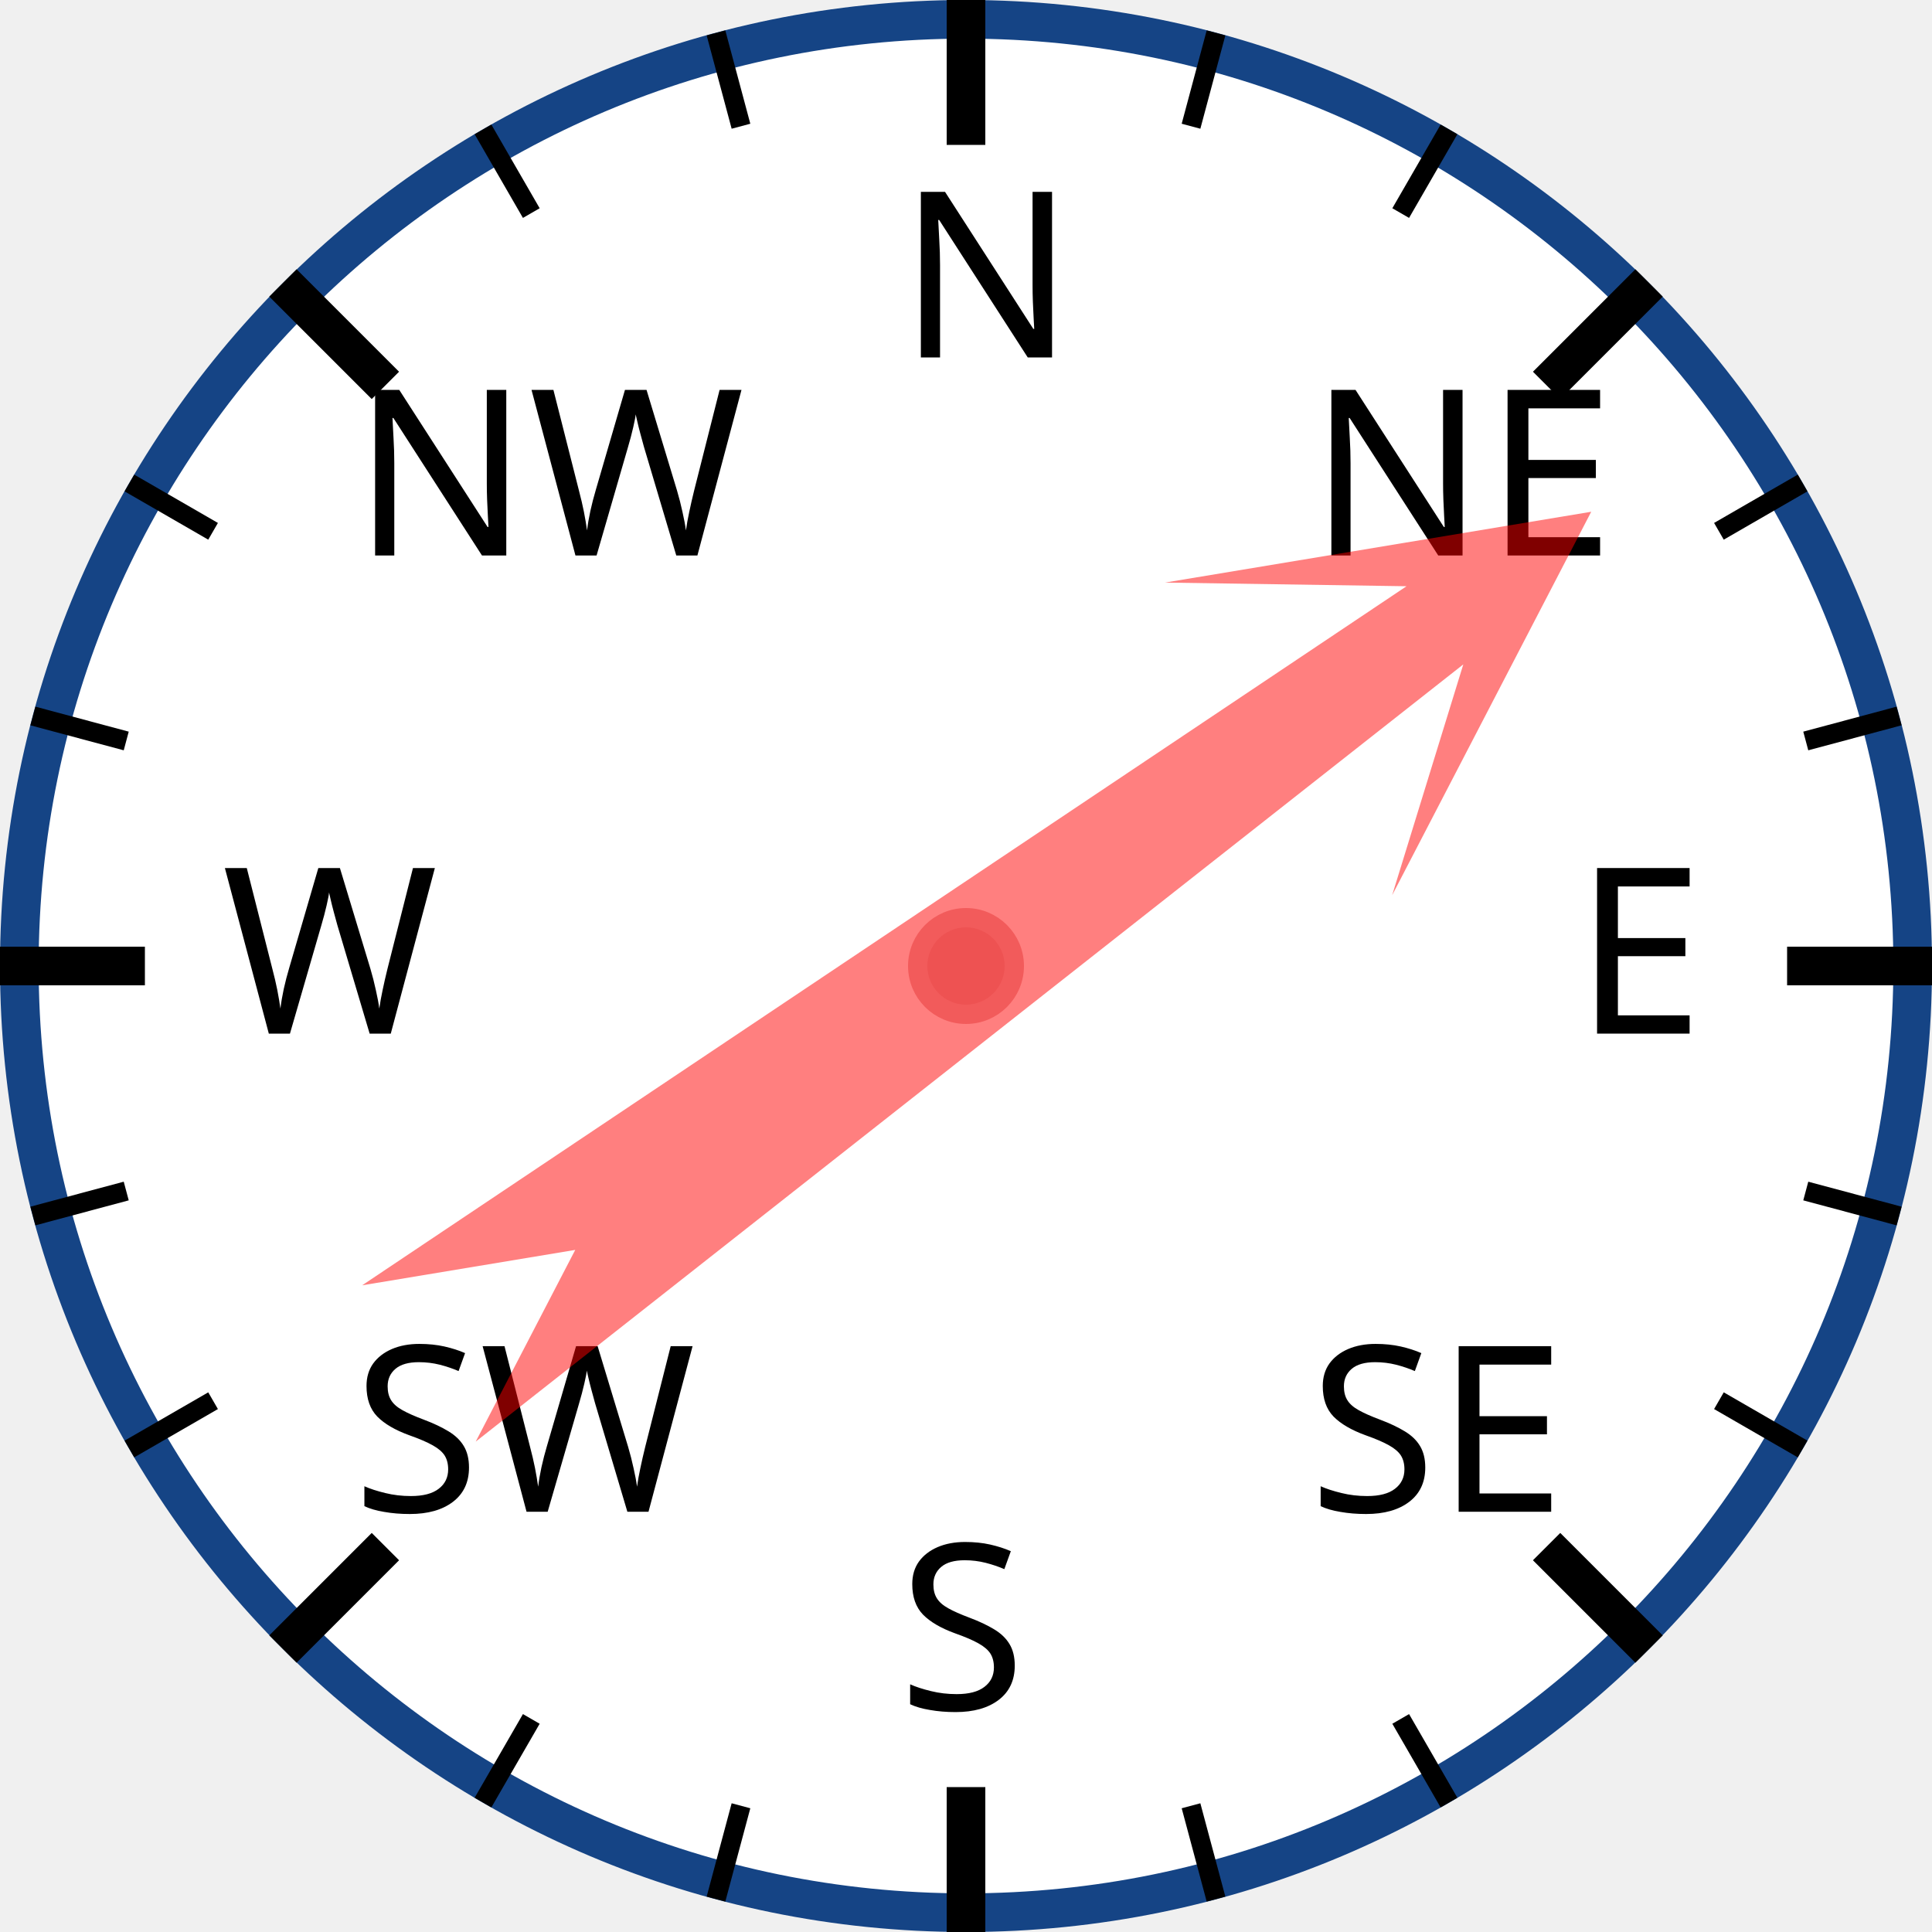
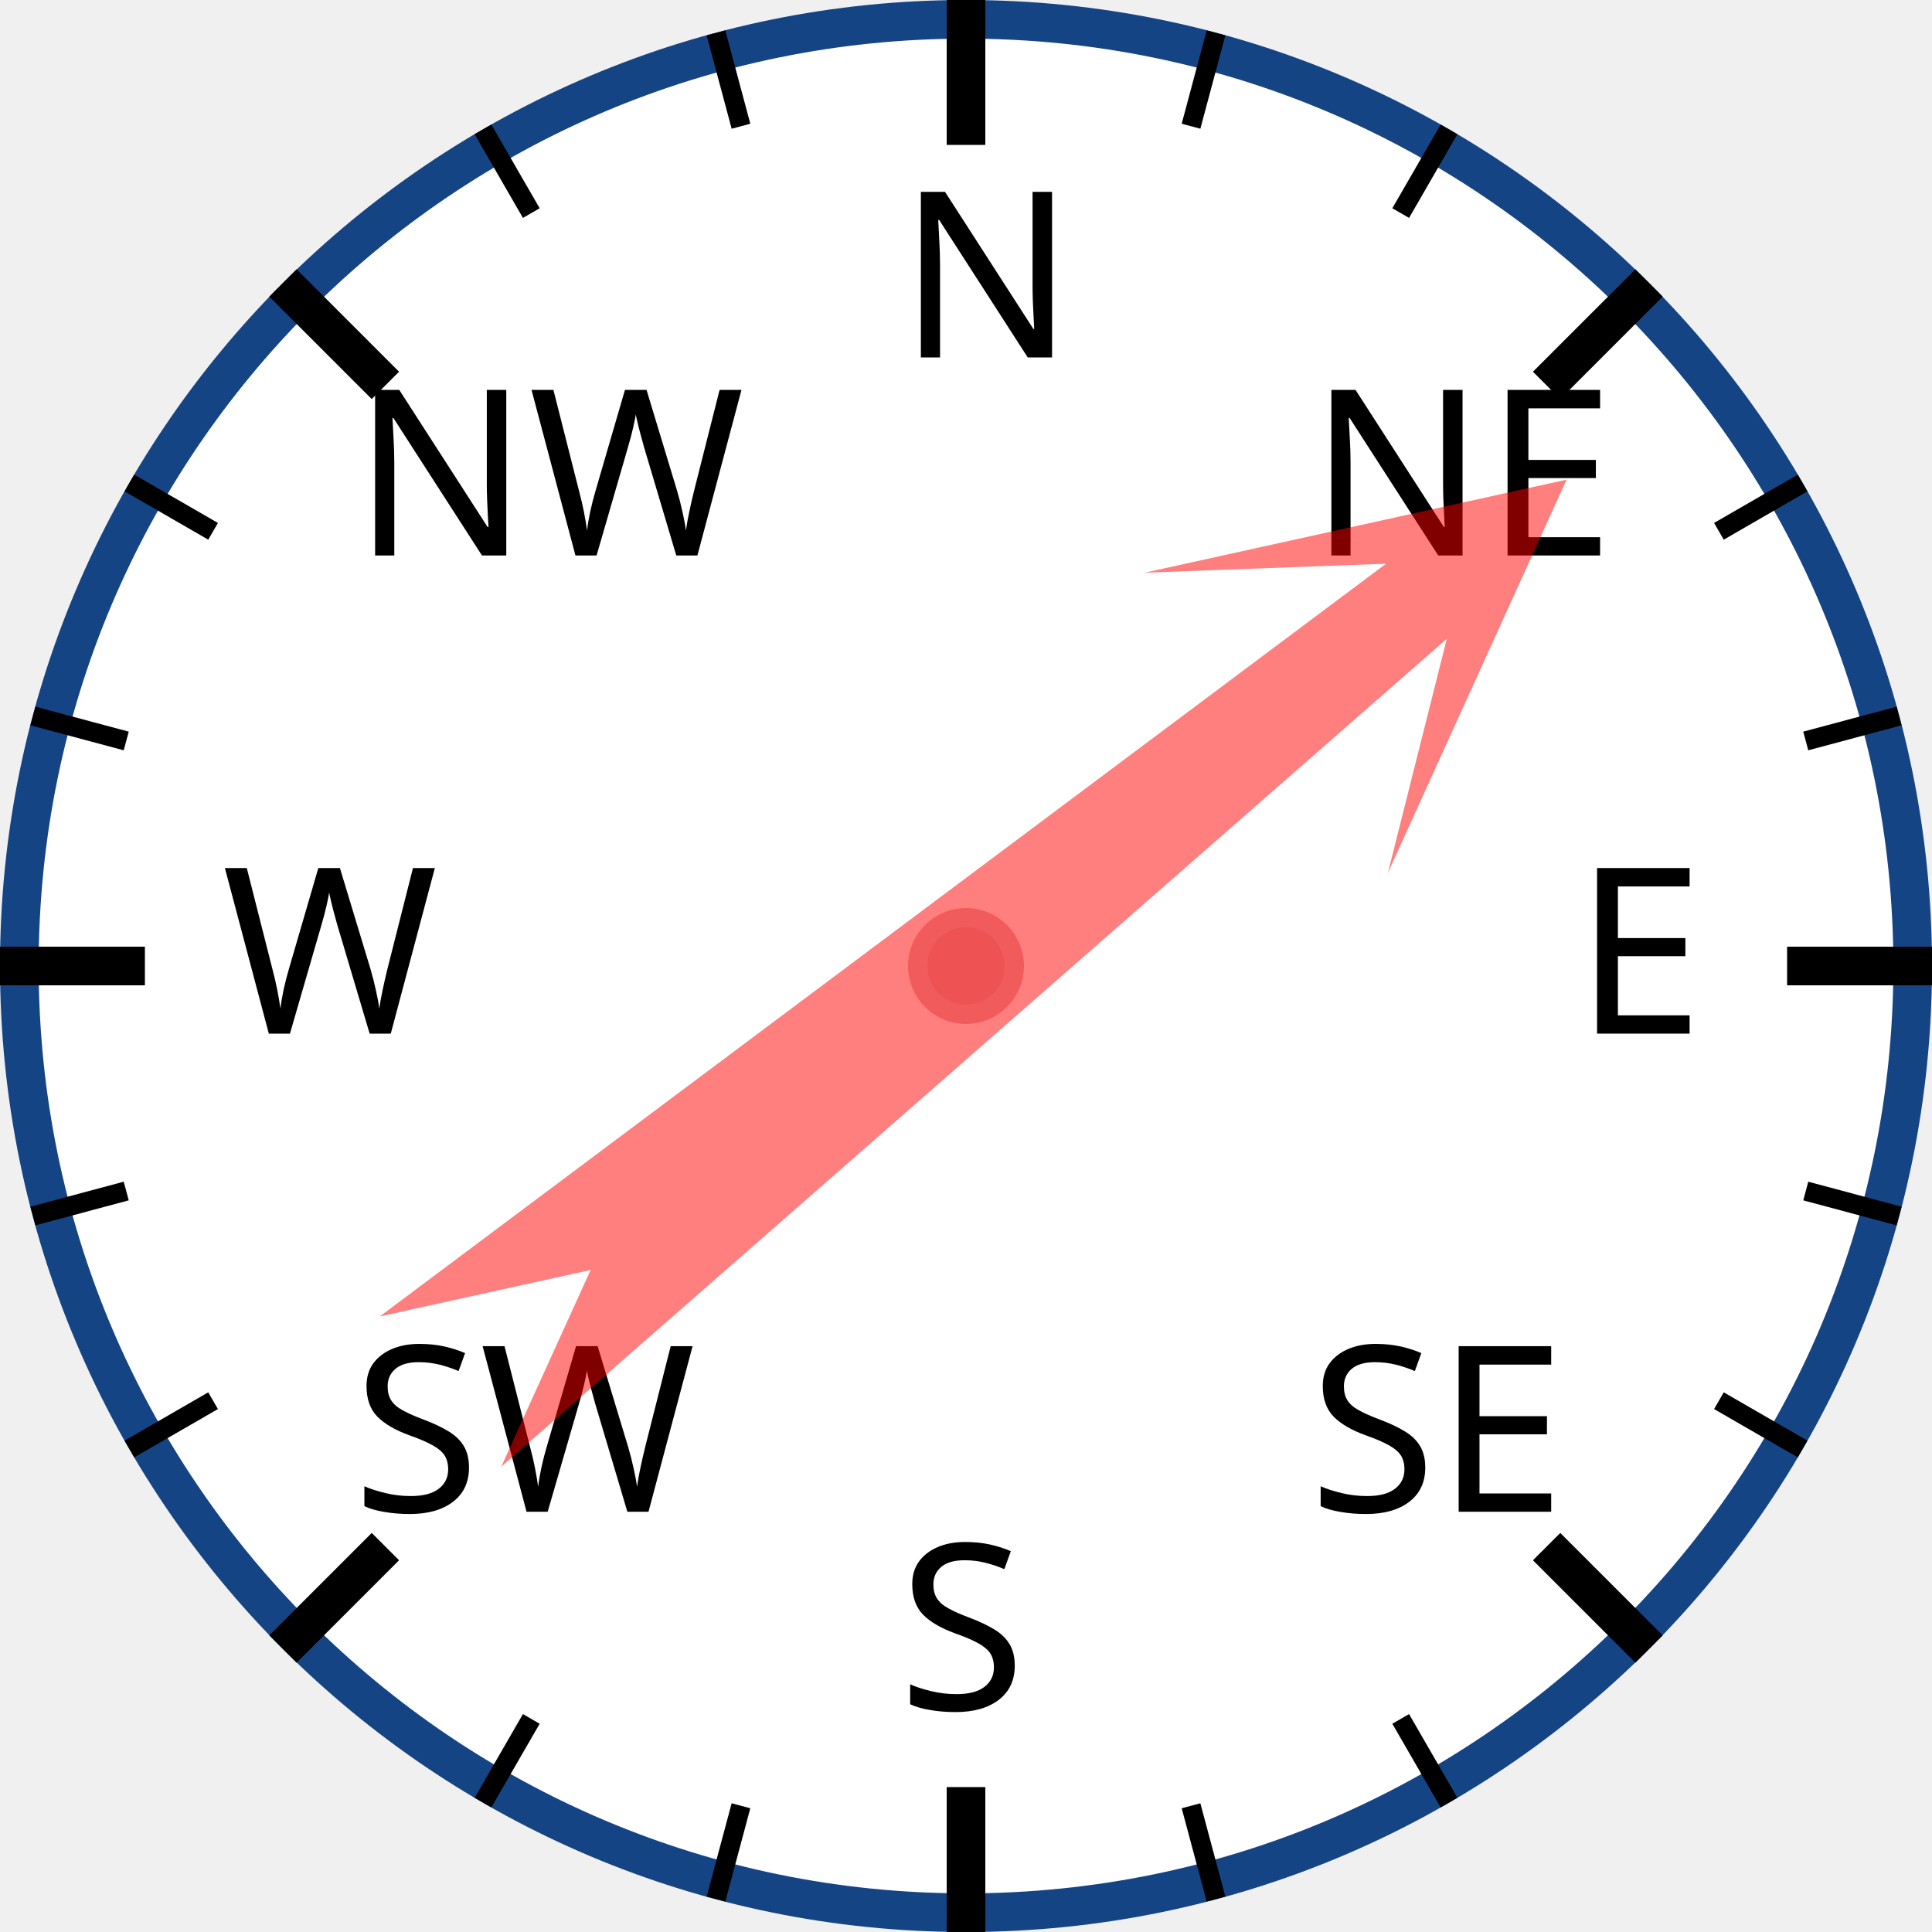
<svg xmlns="http://www.w3.org/2000/svg" width="120px" height="120px" viewBox="0 0 200 200">
  <circle cx="100" cy="100" r="98" style="fill: white; stroke: #154485; stroke-width: 4;" />
  <text x="93.0" y="37.0" style="font-family: sans-serif; font-size: 18pt;">N</text>
  <line x1="100.0" y1="0.0" x2="100.0" y2="15.0" style="stroke: black; stroke-width: 4;" />
  <line x1="74.118" y1="3.407" x2="76.706" y2="13.067" style="stroke: black; stroke-width: 2;" />
  <line x1="50" y1="13.397" x2="55" y2="22.058" style="stroke: black; stroke-width: 2;" />
  <text x="36.503" y="57.503" style="font-family: sans-serif; font-size: 18pt;">NW</text>
  <line x1="29.289" y1="29.289" x2="39.896" y2="39.896" style="stroke: black; stroke-width: 4;" />
  <line x1="13.397" y1="50" x2="22.058" y2="55" style="stroke: black; stroke-width: 2;" />
  <line x1="3.407" y1="74.118" x2="13.067" y2="76.706" style="stroke: black; stroke-width: 2;" />
  <text x="23.0" y="107.0" style="font-family: sans-serif; font-size: 18pt;">W</text>
  <line x1="0.0" y1="100.0" x2="15.0" y2="100.0" style="stroke: black; stroke-width: 4;" />
  <line x1="3.407" y1="125.882" x2="13.067" y2="123.294" style="stroke: black; stroke-width: 2;" />
  <line x1="13.397" y1="150" x2="22.058" y2="145" style="stroke: black; stroke-width: 2;" />
  <text x="36.503" y="156.497" style="font-family: sans-serif; font-size: 18pt;">SW</text>
  <line x1="29.289" y1="170.711" x2="39.896" y2="160.104" style="stroke: black; stroke-width: 4;" />
  <line x1="50" y1="186.603" x2="55" y2="177.942" style="stroke: black; stroke-width: 2;" />
  <line x1="74.118" y1="196.593" x2="76.706" y2="186.933" style="stroke: black; stroke-width: 2;" />
  <text x="93" y="177.0" style="font-family: sans-serif; font-size: 18pt;">S</text>
  <line x1="100" y1="200.0" x2="100" y2="185.0" style="stroke: black; stroke-width: 4;" />
  <line x1="125.882" y1="196.593" x2="123.294" y2="186.933" style="stroke: black; stroke-width: 2;" />
  <line x1="150.0" y1="186.603" x2="145.0" y2="177.942" style="stroke: black; stroke-width: 2;" />
  <text x="135.497" y="156.497" style="font-family: sans-serif; font-size: 18pt;">SE</text>
  <line x1="170.711" y1="170.711" x2="160.104" y2="160.104" style="stroke: black; stroke-width: 4;" />
  <line x1="186.603" y1="150" x2="177.942" y2="145" style="stroke: black; stroke-width: 2;" />
  <line x1="196.593" y1="125.882" x2="186.933" y2="123.294" style="stroke: black; stroke-width: 2;" />
  <text x="163.0" y="107" style="font-family: sans-serif; font-size: 18pt;">E</text>
  <line x1="200.0" y1="100" x2="185.0" y2="100" style="stroke: black; stroke-width: 4;" />
  <line x1="196.593" y1="74.118" x2="186.933" y2="76.706" style="stroke: black; stroke-width: 2;" />
  <line x1="186.603" y1="50" x2="177.942" y2="55" style="stroke: black; stroke-width: 2;" />
  <text x="135.497" y="57.503" style="font-family: sans-serif; font-size: 18pt;">NE</text>
  <line x1="170.711" y1="29.289" x2="160.104" y2="39.896" style="stroke: black; stroke-width: 4;" />
  <line x1="150" y1="13.397" x2="145" y2="22.058" style="stroke: black; stroke-width: 2;" />
  <line x1="125.882" y1="3.407" x2="123.294" y2="13.067" style="stroke: black; stroke-width: 2;" />
-   <polygon points="100 20 120 60 105 40 110 170 100 150 90 170 95 40 80 60" style="fill: red; fill-opacity: 0.5;" transform="rotate(54,100,100)" />
+   <polygon points="100 20 120 60 105 40 110 170 100 150 90 170 95 40 80 60" style="fill: red; fill-opacity: 0.5;" transform="rotate(51,100,100)" />
  <circle cx="100" cy="100" r="5" style="fill: #EE5252; stroke: #F25B5B; stroke-width: 2;" />
</svg>
